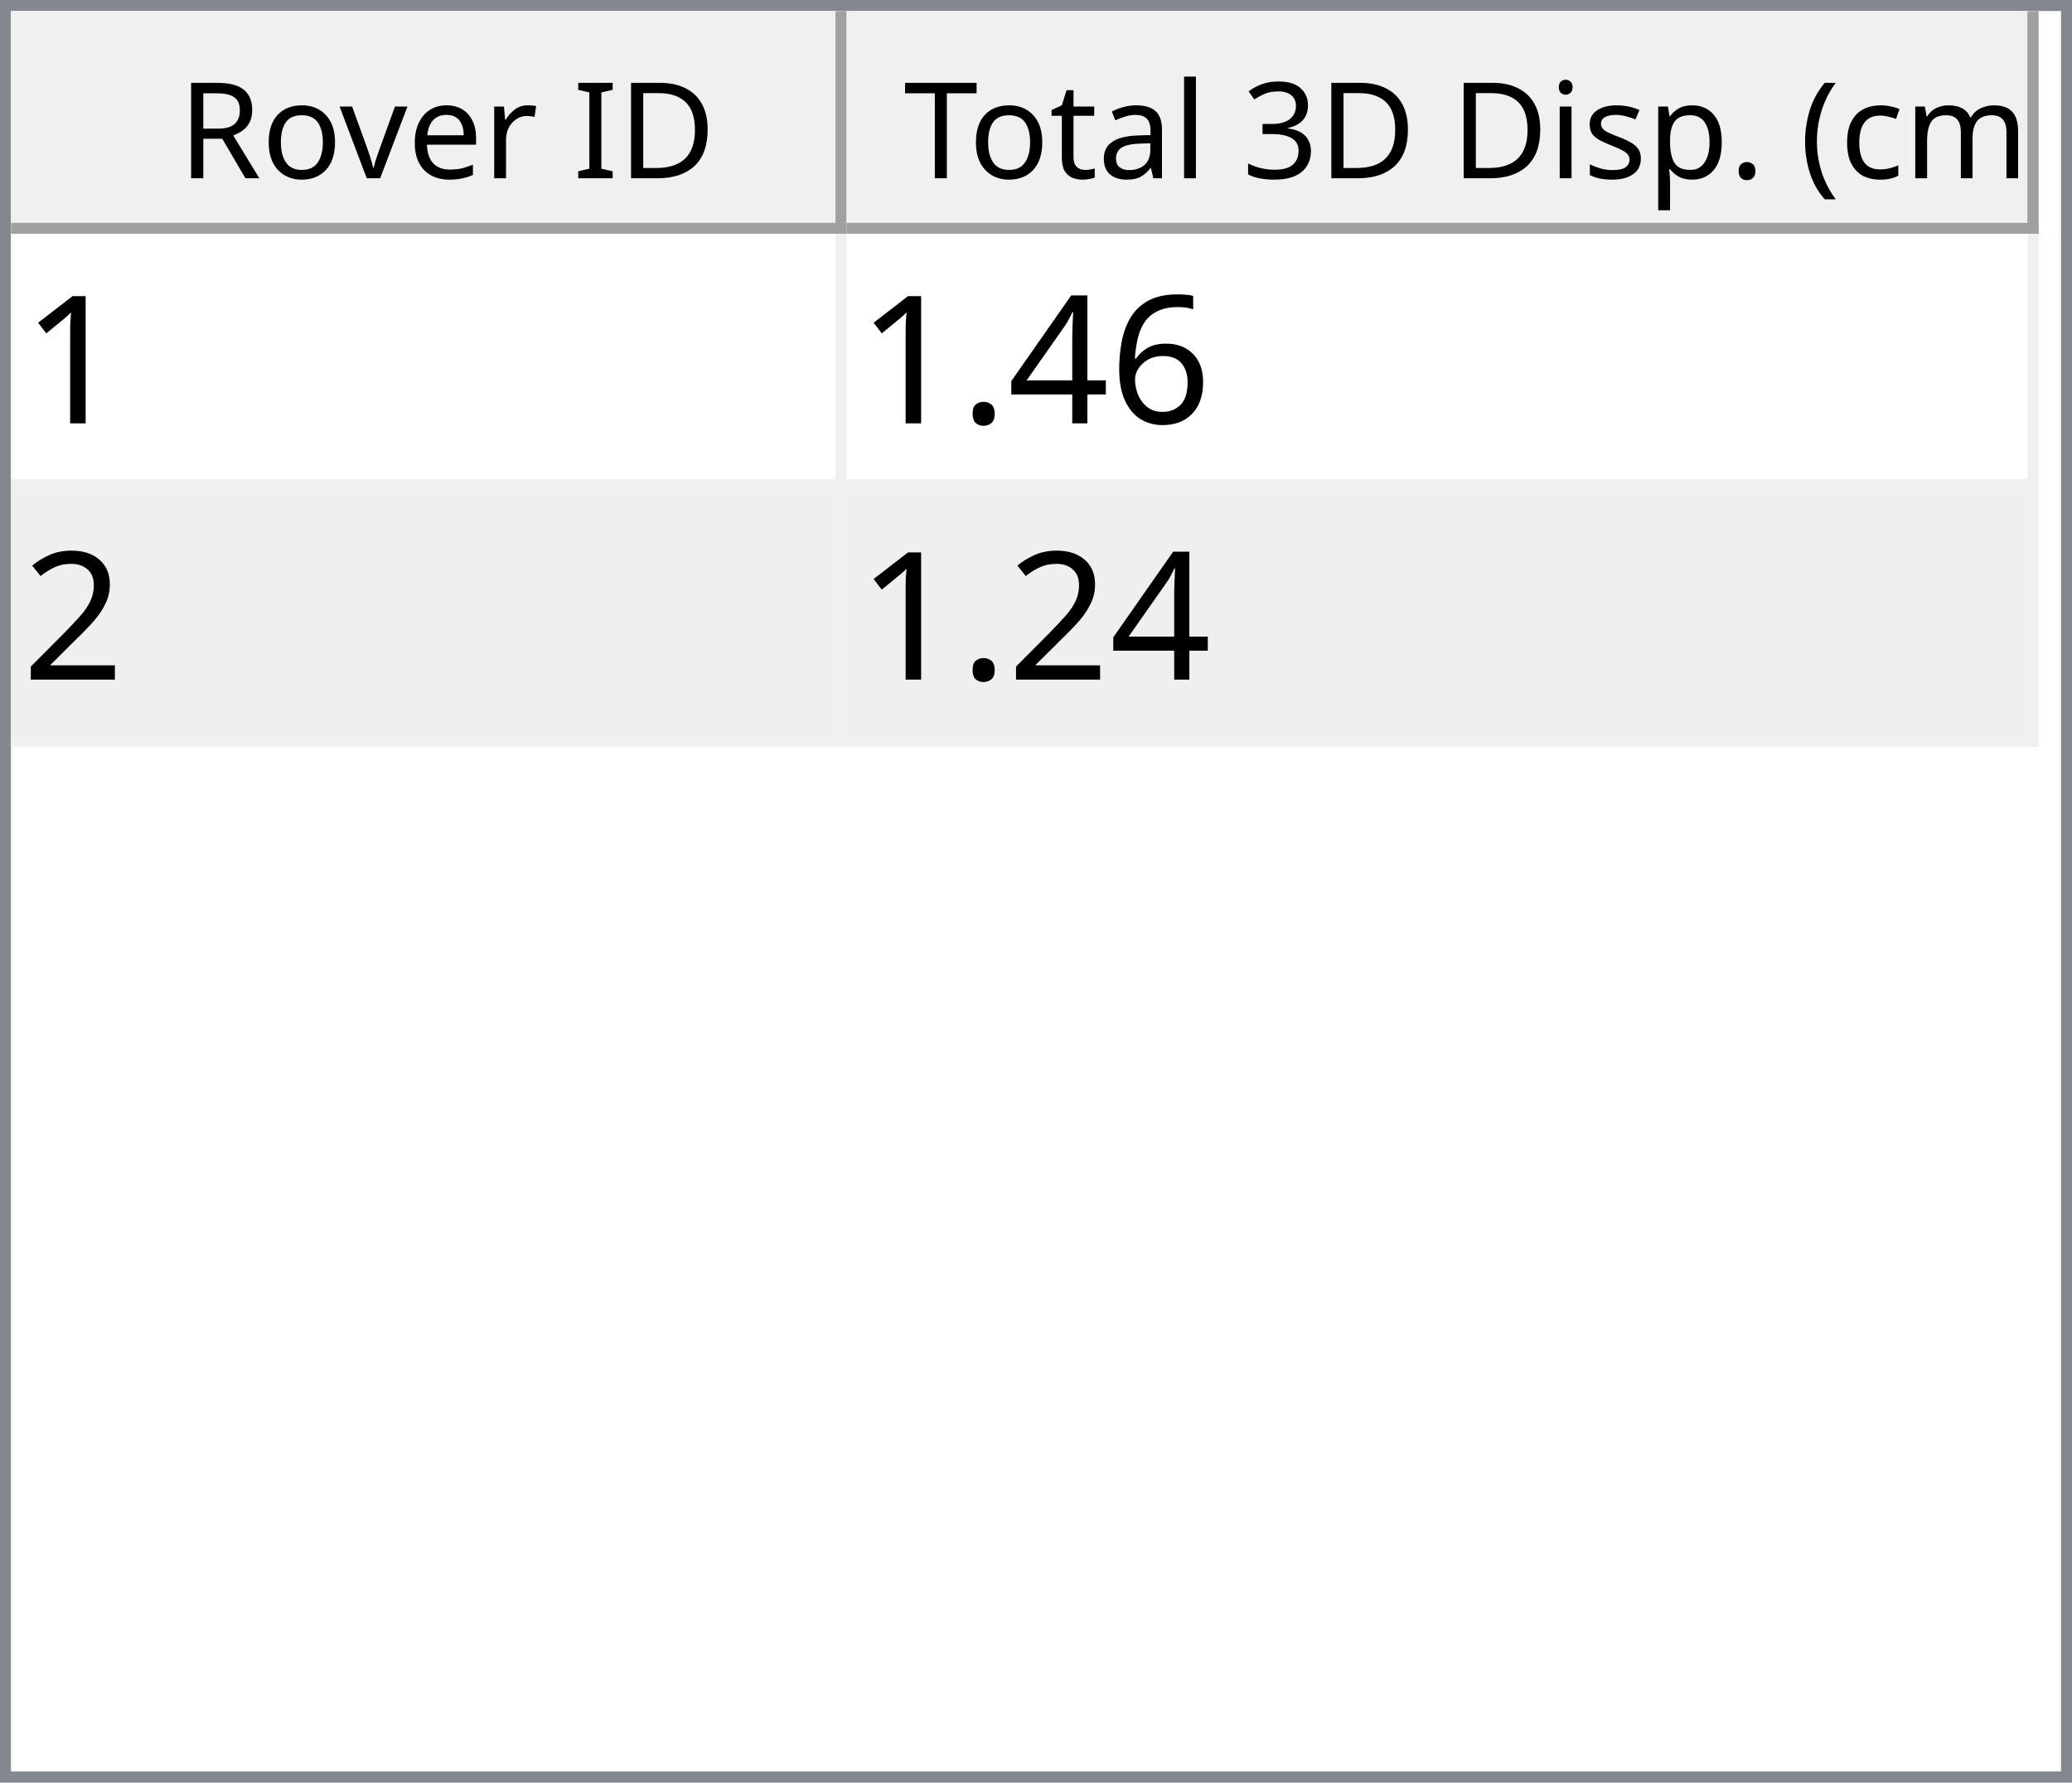
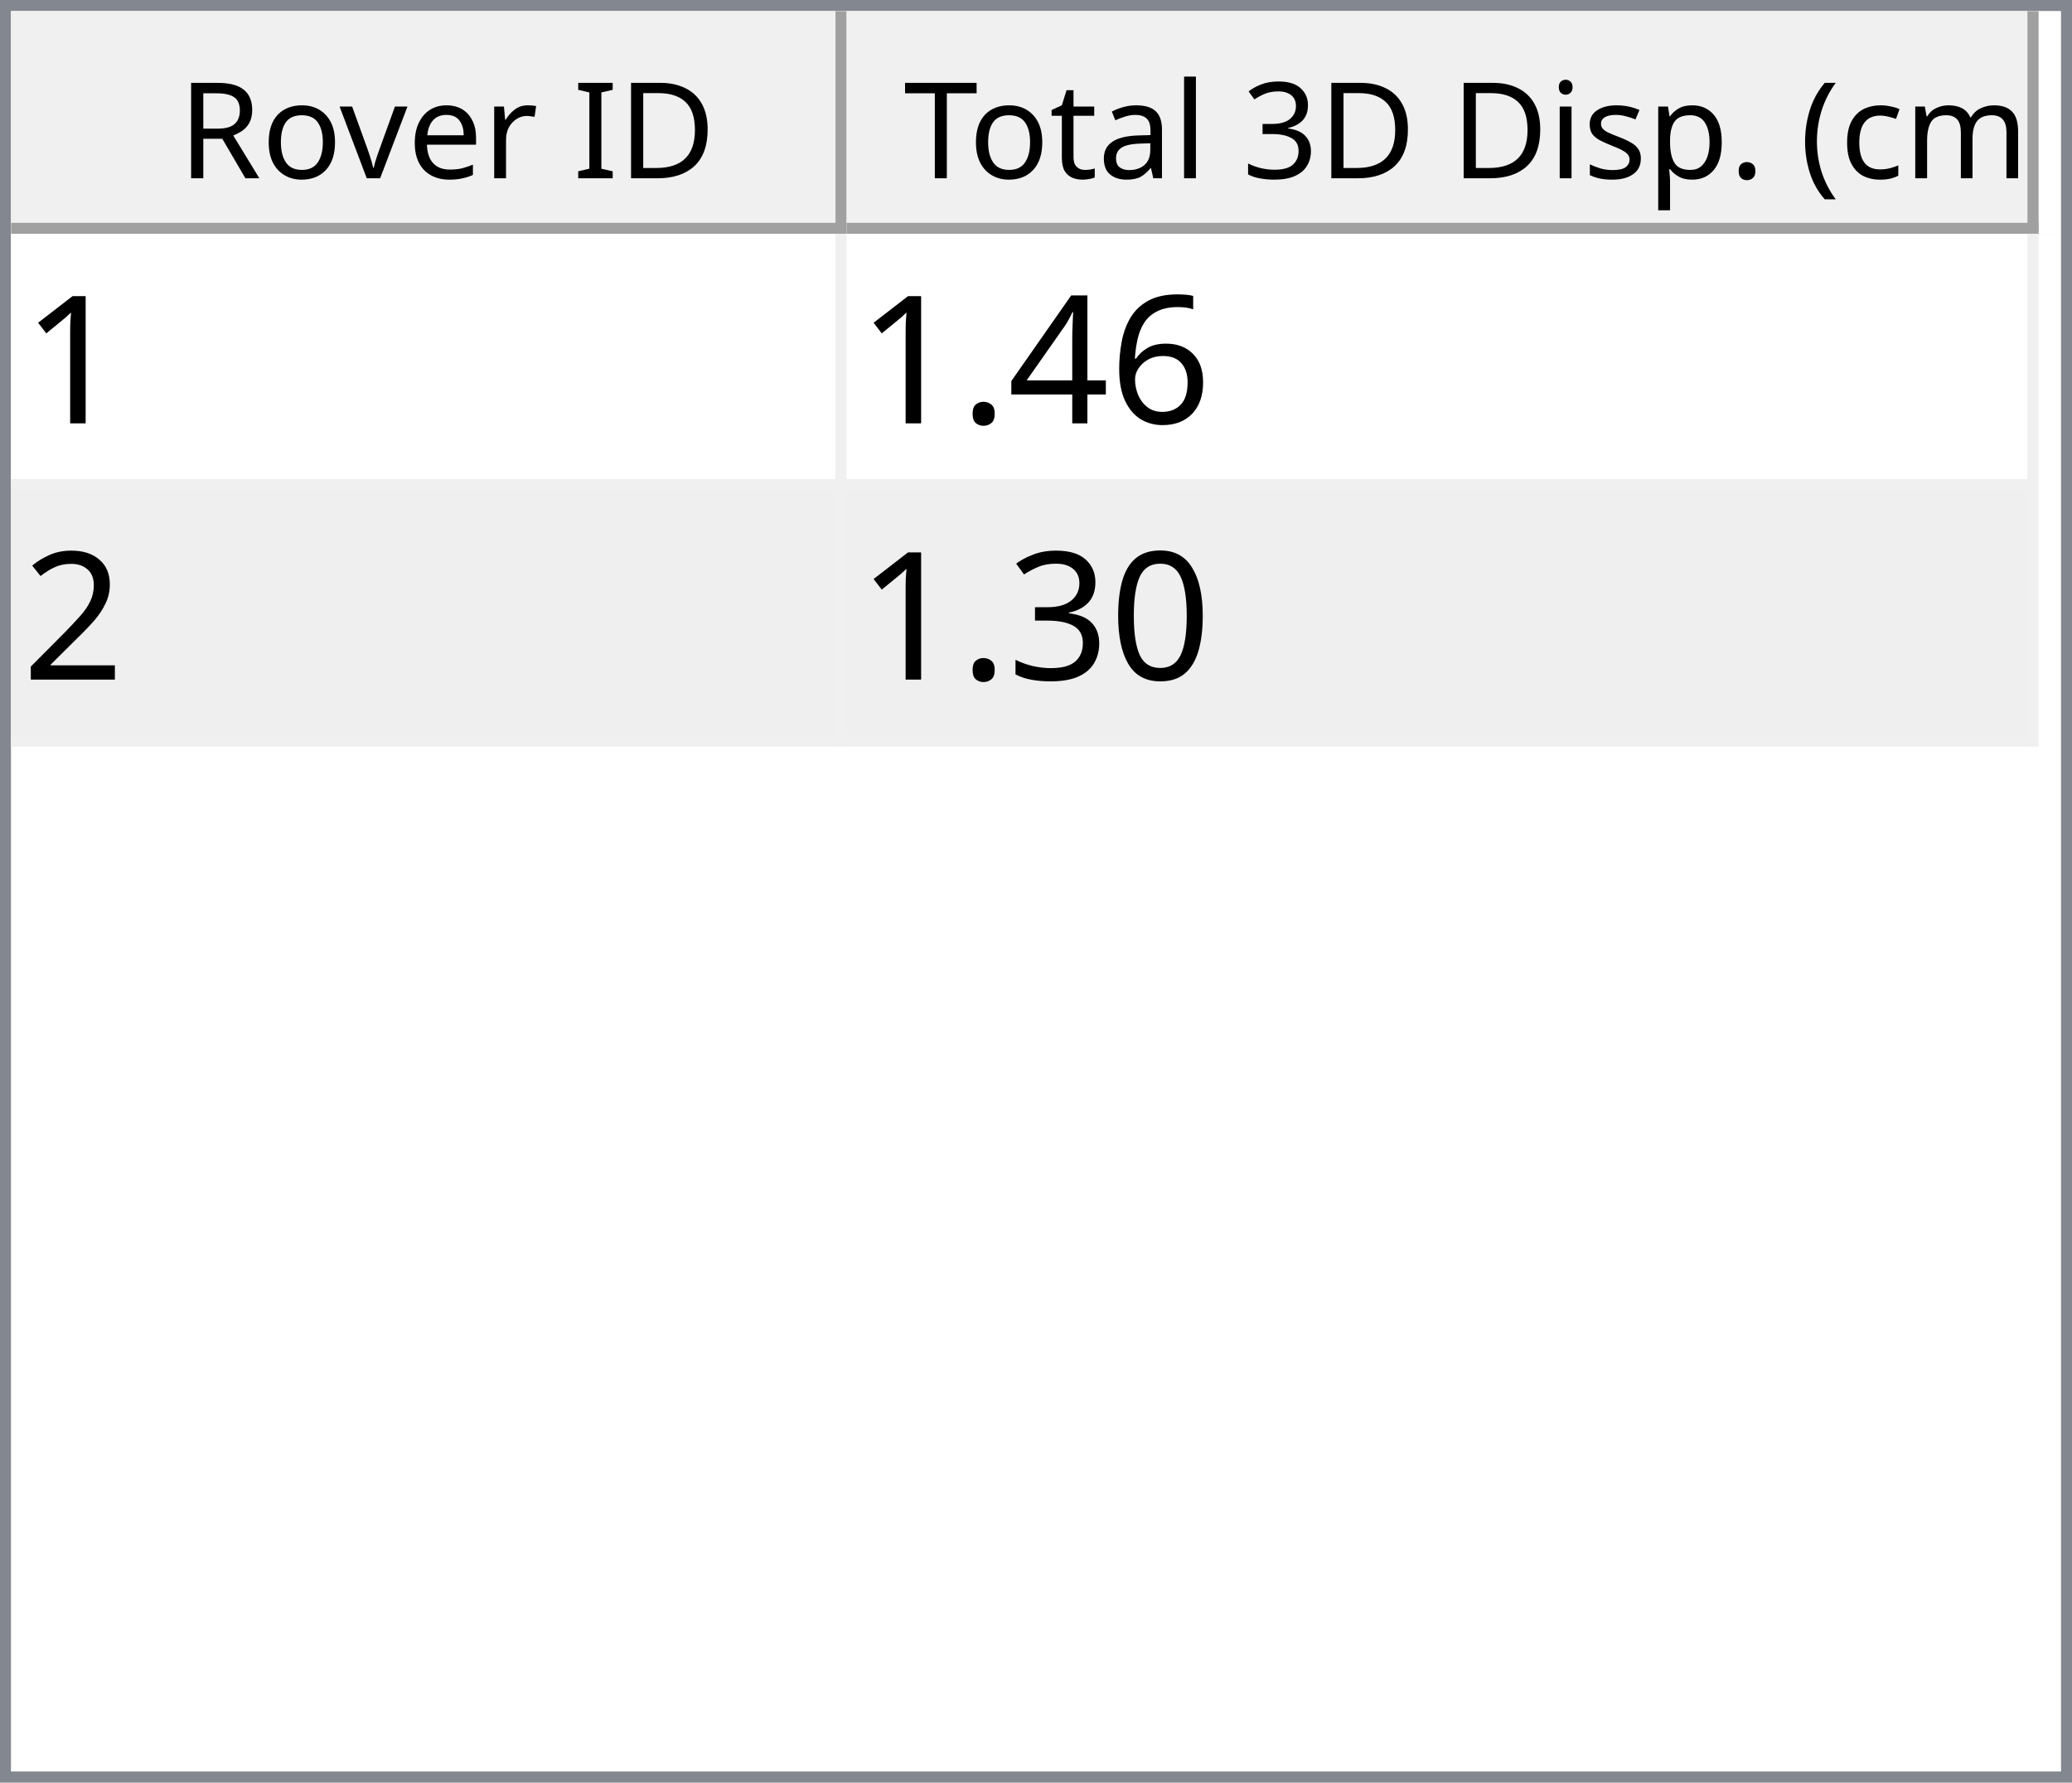
<svg xmlns="http://www.w3.org/2000/svg" style="fill-opacity:1; color-rendering:auto; color-interpolation:auto; text-rendering:auto; stroke:black; stroke-linecap:square; stroke-miterlimit:10; shape-rendering:auto; stroke-opacity:1; fill:black; stroke-dasharray:none; font-weight:normal; stroke-width:1; font-family:'Dialog'; font-style:normal; stroke-linejoin:miter; font-size:12px; stroke-dashoffset:0; image-rendering:auto;" width="186" height="160">
  <defs id="genericDefs" />
  <g>
    <defs id="defs1">
      <clipPath clipPathUnits="userSpaceOnUse" id="clipPath1">
        <path d="M0 0 L186 0 L186 160 L0 160 L0 0 Z" />
      </clipPath>
      <clipPath clipPathUnits="userSpaceOnUse" id="clipPath2">
        <path d="M0 0 L0 160 L186 160 L186 0 Z" />
      </clipPath>
      <clipPath clipPathUnits="userSpaceOnUse" id="clipPath3">
        <path d="M0 0 L0 20 L184 20 L184 0 Z" />
      </clipPath>
      <clipPath clipPathUnits="userSpaceOnUse" id="clipPath4">
        <path d="M0 0 L0 20 L75 20 L75 0 Z" />
      </clipPath>
      <clipPath clipPathUnits="userSpaceOnUse" id="clipPath5">
        <path d="M1 1 L1 19 L74 19 L74 1 Z" />
      </clipPath>
      <clipPath clipPathUnits="userSpaceOnUse" id="clipPath6">
        <path d="M0 0 L0 18 L73 18 L73 0 Z" />
      </clipPath>
      <clipPath clipPathUnits="userSpaceOnUse" id="clipPath7">
        <path d="M-0.5 -0.5 L-0.5 19.5 L74.5 19.5 L74.5 -0.5 Z" />
      </clipPath>
      <clipPath clipPathUnits="userSpaceOnUse" id="clipPath8">
        <path d="M0 0 L0 20 L107 20 L107 0 Z" />
      </clipPath>
      <clipPath clipPathUnits="userSpaceOnUse" id="clipPath9">
        <path d="M1 1 L1 19 L106 19 L106 1 Z" />
      </clipPath>
      <clipPath clipPathUnits="userSpaceOnUse" id="clipPath10">
        <path d="M0 0 L0 18 L105 18 L105 0 Z" />
      </clipPath>
      <clipPath clipPathUnits="userSpaceOnUse" id="clipPath11">
        <path d="M-0.5 -0.5 L-0.5 19.5 L106.5 19.5 L106.5 -0.5 Z" />
      </clipPath>
      <clipPath clipPathUnits="userSpaceOnUse" id="clipPath12">
        <path d="M0 0 L0 138 L184 138 L184 0 Z" />
      </clipPath>
      <clipPath clipPathUnits="userSpaceOnUse" id="clipPath13">
        <path d="M0 0 L0 46 L182 46 L182 0 Z" />
      </clipPath>
      <clipPath clipPathUnits="userSpaceOnUse" id="clipPath14">
        <path d="M-0.5 -0.5 L-0.5 45.5 L181.5 45.5 L181.5 -0.5 Z" />
      </clipPath>
      <clipPath clipPathUnits="userSpaceOnUse" id="clipPath15">
        <path d="M0 0 L0 22 L74 22 L74 0 Z" />
      </clipPath>
      <clipPath clipPathUnits="userSpaceOnUse" id="clipPath16">
        <path d="M0 0 L0 22 L106 22 L106 0 Z" />
      </clipPath>
      <font horiz-adv-x="64.551" id="font1">
        <font-face ascent="107.91" descent="25.098" units-per-em="100" style="font-style:normal; font-family:Segoe UI; font-weight:normal;" />
        <missing-glyph horiz-adv-x="64.551" d="M8.109 0 L8.109 68.266 L56.453 68.266 L56.453 0 L8.109 0 ZM15.328 7.234 L49.219 7.234 L49.219 61.031 L15.328 61.031 L15.328 7.234 Z" />
        <glyph unicode="D" horiz-adv-x="70.117" d="M9.188 0 L9.188 70.016 L28.516 70.016 Q65.531 70.016 65.531 35.891 Q65.531 19.672 55.25 9.836 Q44.969 0 27.734 0 L9.188 0 ZM17.391 62.594 L17.391 7.422 L27.828 7.422 Q41.609 7.422 49.273 14.797 Q56.938 22.172 56.938 35.688 Q56.938 62.594 28.328 62.594 L17.391 62.594 Z" />
        <glyph unicode="I" horiz-adv-x="26.611" d="M17.391 0 L9.188 0 L9.188 70.016 L17.391 70.016 L17.391 0 Z" />
        <glyph unicode=" " horiz-adv-x="27.393" d="" />
        <glyph unicode="r" horiz-adv-x="34.766" d="M34.188 41.891 Q32.078 43.5 28.125 43.5 Q23 43.5 19.555 38.672 Q16.109 33.844 16.109 25.484 L16.109 0 L8.109 0 L8.109 50 L16.109 50 L16.109 39.703 L16.312 39.703 Q18.016 44.969 21.531 47.922 Q25.047 50.875 29.391 50.875 Q32.516 50.875 34.188 50.203 L34.188 41.891 Z" />
        <glyph unicode="e" horiz-adv-x="52.295" d="M48.297 23 L12.984 23 Q13.188 14.656 17.484 10.109 Q21.781 5.562 29.297 5.562 Q37.75 5.562 44.828 11.141 L44.828 3.609 Q38.234 -1.172 27.391 -1.172 Q16.797 -1.172 10.742 5.641 Q4.688 12.453 4.688 24.812 Q4.688 36.469 11.305 43.82 Q17.922 51.172 27.734 51.172 Q37.547 51.172 42.922 44.828 Q48.297 38.484 48.297 27.203 L48.297 23 ZM40.094 29.781 Q40.047 36.719 36.75 40.578 Q33.453 44.438 27.594 44.438 Q21.922 44.438 17.969 40.383 Q14.016 36.328 13.094 29.781 L40.094 29.781 Z" />
        <glyph unicode="v" horiz-adv-x="47.9" d="M47.406 50 L27.484 0 L19.625 0 L0.688 50 L9.469 50 L22.172 13.672 Q23.578 9.672 23.922 6.688 L24.125 6.688 Q24.609 10.453 25.688 13.484 L38.969 50 L47.406 50 Z" />
        <glyph unicode="o" horiz-adv-x="58.594" d="M29 -1.172 Q17.922 -1.172 11.305 5.836 Q4.688 12.844 4.688 24.422 Q4.688 37.016 11.57 44.094 Q18.453 51.172 30.172 51.172 Q41.359 51.172 47.633 44.289 Q53.906 37.406 53.906 25.203 Q53.906 13.234 47.141 6.031 Q40.375 -1.172 29 -1.172 ZM29.594 44.438 Q21.875 44.438 17.383 39.188 Q12.891 33.938 12.891 24.703 Q12.891 15.828 17.43 10.695 Q21.969 5.562 29.594 5.562 Q37.359 5.562 41.531 10.594 Q45.703 15.625 45.703 24.906 Q45.703 34.281 41.531 39.359 Q37.359 44.438 29.594 44.438 Z" />
        <glyph unicode="R" horiz-adv-x="59.814" d="M59.375 0 L49.609 0 L37.891 19.625 Q36.281 22.359 34.766 24.289 Q33.25 26.219 31.664 27.438 Q30.078 28.656 28.25 29.219 Q26.422 29.781 24.125 29.781 L17.391 29.781 L17.391 0 L9.188 0 L9.188 70.016 L30.078 70.016 Q34.672 70.016 38.555 68.867 Q42.438 67.719 45.289 65.375 Q48.141 63.031 49.758 59.547 Q51.375 56.062 51.375 51.375 Q51.375 47.703 50.273 44.656 Q49.172 41.609 47.148 39.211 Q45.125 36.812 42.266 35.133 Q39.406 33.453 35.844 32.516 L35.844 32.328 Q37.594 31.547 38.891 30.547 Q40.188 29.547 41.359 28.18 Q42.531 26.812 43.68 25.078 Q44.828 23.344 46.234 21.047 L59.375 0 ZM17.391 62.594 L17.391 37.203 L28.516 37.203 Q31.594 37.203 34.203 38.133 Q36.812 39.062 38.719 40.797 Q40.625 42.531 41.703 45.047 Q42.781 47.562 42.781 50.688 Q42.781 56.297 39.141 59.445 Q35.5 62.594 28.609 62.594 L17.391 62.594 Z" />
        <glyph unicode=")" horiz-adv-x="30.176" d="M8.297 -15.922 L1.172 -15.922 Q16.406 2.344 16.406 26.812 Q16.406 51.469 1.078 70.016 L8.297 70.016 Q23.531 52.156 23.531 26.703 Q23.531 1.375 8.297 -15.922 Z" />
        <glyph unicode="m" horiz-adv-x="86.133" d="M79.109 0 L71.094 0 L71.094 28.719 Q71.094 37.016 68.531 40.727 Q65.969 44.438 59.906 44.438 Q54.781 44.438 51.195 39.75 Q47.609 35.062 47.609 28.516 L47.609 0 L39.594 0 L39.594 29.688 Q39.594 44.438 28.219 44.438 Q22.953 44.438 19.531 40.016 Q16.109 35.594 16.109 28.516 L16.109 0 L8.109 0 L8.109 50 L16.109 50 L16.109 42.094 L16.312 42.094 Q21.625 51.172 31.844 51.172 Q36.969 51.172 40.773 48.312 Q44.578 45.453 46 40.828 Q51.562 51.172 62.594 51.172 Q79.109 51.172 79.109 30.812 L79.109 0 Z" />
        <glyph unicode="c" horiz-adv-x="46.191" d="M42.188 2.297 Q36.422 -1.172 28.516 -1.172 Q17.828 -1.172 11.258 5.789 Q4.688 12.75 4.688 23.828 Q4.688 36.188 11.766 43.68 Q18.844 51.172 30.672 51.172 Q37.25 51.172 42.281 48.734 L42.281 40.531 Q36.719 44.438 30.375 44.438 Q22.703 44.438 17.797 38.945 Q12.891 33.453 12.891 24.516 Q12.891 15.719 17.508 10.641 Q22.125 5.562 29.891 5.562 Q36.422 5.562 42.188 9.906 L42.188 2.297 Z" />
        <glyph unicode="(" horiz-adv-x="30.176" d="M29.109 -15.922 L21.969 -15.922 Q6.844 1.375 6.844 26.703 Q6.844 52.156 21.969 70.016 L29.203 70.016 Q13.875 51.469 13.875 26.812 Q13.875 2.344 29.109 -15.922 Z" />
        <glyph unicode="." horiz-adv-x="21.68" d="M10.891 -1.078 Q8.641 -1.078 7.055 0.539 Q5.469 2.156 5.469 4.391 Q5.469 6.641 7.055 8.273 Q8.641 9.906 10.891 9.906 Q13.188 9.906 14.797 8.273 Q16.406 6.641 16.406 4.391 Q16.406 2.156 14.797 0.539 Q13.188 -1.078 10.891 -1.078 Z" />
        <glyph unicode="p" horiz-adv-x="58.789" d="M16.312 7.234 L16.109 7.234 L16.109 -23 L8.109 -23 L8.109 50 L16.109 50 L16.109 41.219 L16.312 41.219 Q22.219 51.172 33.594 51.172 Q43.266 51.172 48.688 44.461 Q54.109 37.75 54.109 26.469 Q54.109 13.922 48 6.375 Q41.891 -1.172 31.297 -1.172 Q21.578 -1.172 16.312 7.234 ZM16.109 27.391 L16.109 20.406 Q16.109 14.203 20.141 9.883 Q24.172 5.562 30.375 5.562 Q37.641 5.562 41.773 11.133 Q45.906 16.703 45.906 26.609 Q45.906 34.969 42.047 39.703 Q38.188 44.438 31.594 44.438 Q24.609 44.438 20.359 39.578 Q16.109 34.719 16.109 27.391 Z" />
        <glyph unicode="s" horiz-adv-x="42.432" d="M5.078 1.812 L5.078 10.406 Q11.625 5.562 19.484 5.562 Q30.031 5.562 30.031 12.594 Q30.031 14.594 29.125 15.992 Q28.219 17.391 26.68 18.461 Q25.141 19.531 23.07 20.383 Q21 21.234 18.609 22.172 Q15.281 23.484 12.766 24.828 Q10.25 26.172 8.57 27.859 Q6.891 29.547 6.031 31.695 Q5.172 33.844 5.172 36.719 Q5.172 40.234 6.789 42.945 Q8.406 45.656 11.086 47.484 Q13.766 49.312 17.211 50.242 Q20.656 51.172 24.312 51.172 Q30.812 51.172 35.938 48.922 L35.938 40.828 Q30.422 44.438 23.25 44.438 Q21 44.438 19.195 43.922 Q17.391 43.406 16.094 42.477 Q14.797 41.547 14.086 40.258 Q13.375 38.969 13.375 37.406 Q13.375 35.453 14.086 34.133 Q14.797 32.812 16.164 31.789 Q17.531 30.766 19.484 29.938 Q21.438 29.109 23.922 28.125 Q27.25 26.859 29.883 25.516 Q32.516 24.172 34.375 22.484 Q36.234 20.797 37.234 18.602 Q38.234 16.406 38.234 13.375 Q38.234 9.672 36.602 6.938 Q34.969 4.203 32.234 2.398 Q29.5 0.594 25.93 -0.289 Q22.359 -1.172 18.453 -1.172 Q10.75 -1.172 5.078 1.812 Z" />
        <glyph unicode="i" horiz-adv-x="24.219" d="M12.203 62.703 Q10.062 62.703 8.547 64.164 Q7.031 65.625 7.031 67.875 Q7.031 70.125 8.547 71.609 Q10.062 73.094 12.203 73.094 Q14.406 73.094 15.945 71.609 Q17.484 70.125 17.484 67.875 Q17.484 65.719 15.945 64.211 Q14.406 62.703 12.203 62.703 ZM16.109 0 L8.109 0 L8.109 50 L16.109 50 L16.109 0 Z" />
        <glyph unicode="3" horiz-adv-x="53.906" d="M46.531 19.828 Q46.531 15.094 44.75 11.211 Q42.969 7.328 39.719 4.57 Q36.469 1.812 31.93 0.297 Q27.391 -1.219 21.922 -1.219 Q11.922 -1.219 6 2.594 L6 11.188 Q13.094 5.609 22.219 5.609 Q25.875 5.609 28.828 6.539 Q31.781 7.469 33.906 9.227 Q36.031 10.984 37.18 13.477 Q38.328 15.969 38.328 19.094 Q38.328 32.812 18.797 32.812 L12.984 32.812 L12.984 39.594 L18.5 39.594 Q35.797 39.594 35.797 52.484 Q35.797 64.406 22.609 64.406 Q15.188 64.406 8.688 59.422 L8.688 67.188 Q15.375 71.188 24.609 71.188 Q29 71.188 32.57 69.969 Q36.141 68.75 38.68 66.555 Q41.219 64.359 42.609 61.281 Q44 58.203 44 54.5 Q44 40.672 30.031 36.719 L30.031 36.531 Q33.594 36.141 36.625 34.797 Q39.656 33.453 41.852 31.305 Q44.047 29.156 45.289 26.25 Q46.531 23.344 46.531 19.828 Z" />
        <glyph unicode="l" horiz-adv-x="24.219" d="M16.109 0 L8.109 0 L8.109 74.031 L16.109 74.031 L16.109 0 Z" />
        <glyph unicode="a" horiz-adv-x="50.879" d="M43.891 0 L35.891 0 L35.891 7.812 L35.688 7.812 Q30.469 -1.172 20.312 -1.172 Q12.844 -1.172 8.617 2.781 Q4.391 6.734 4.391 13.281 Q4.391 27.297 20.906 29.594 L35.891 31.688 Q35.891 44.438 25.594 44.438 Q16.547 44.438 9.281 38.281 L9.281 46.484 Q16.656 51.172 26.266 51.172 Q43.891 51.172 43.891 32.516 L43.891 0 ZM35.891 25.297 L23.828 23.641 Q18.266 22.859 15.43 20.875 Q12.594 18.891 12.594 13.875 Q12.594 10.203 15.211 7.883 Q17.828 5.562 22.172 5.562 Q28.125 5.562 32.008 9.742 Q35.891 13.922 35.891 20.312 L35.891 25.297 Z" />
        <glyph unicode="t" horiz-adv-x="33.887" d="M31.297 0.484 Q28.469 -1.078 23.828 -1.078 Q10.688 -1.078 10.688 13.578 L10.688 43.172 L2.094 43.172 L2.094 50 L10.688 50 L10.688 62.203 L18.703 64.797 L18.703 50 L31.297 50 L31.297 43.172 L18.703 43.172 L18.703 14.984 Q18.703 9.969 20.414 7.82 Q22.125 5.672 26.078 5.672 Q29.109 5.672 31.297 7.328 L31.297 0.484 Z" />
        <glyph unicode="T" horiz-adv-x="52.393" d="M50.594 62.594 L30.375 62.594 L30.375 0 L22.172 0 L22.172 62.594 L2 62.594 L2 70.016 L50.594 70.016 L50.594 62.594 Z" />
      </font>
      <font horiz-adv-x="75.0" id="font2">
        <font-face ascent="100.537" descent="21.973" units-per-em="100" style="font-style:normal; font-family:sans-serif; font-weight:normal;" />
        <missing-glyph horiz-adv-x="75.0" d="M12.5 0 L12.5 62.5 L62.5 62.5 L62.5 0 L12.5 0 ZM14.062 1.562 L60.938 1.562 L60.938 60.938 L14.062 60.938 L14.062 1.562 Z" />
        <glyph unicode="1" horiz-adv-x="55.615" d="M37.25 0 L28.469 0 L28.469 56 Q25.297 52.984 20.141 49.953 Q14.984 46.922 10.891 45.406 L10.891 53.906 Q18.266 57.375 23.781 62.305 Q29.297 67.234 31.594 71.875 L37.25 71.875 L37.25 0 Z" />
        <glyph unicode="6" horiz-adv-x="55.615" d="M49.75 54.047 L41.016 53.375 Q39.844 58.547 37.703 60.891 Q34.125 64.656 28.906 64.656 Q24.703 64.656 21.531 62.312 Q17.391 59.281 14.992 53.469 Q12.594 47.656 12.5 36.922 Q15.672 41.75 20.266 44.094 Q24.859 46.438 29.891 46.438 Q38.672 46.438 44.852 39.969 Q51.031 33.5 51.031 23.25 Q51.031 16.5 48.125 10.719 Q45.219 4.938 40.141 1.859 Q35.062 -1.219 28.609 -1.219 Q17.625 -1.219 10.695 6.859 Q3.766 14.938 3.766 33.5 Q3.766 54.25 11.422 63.672 Q18.109 71.875 29.438 71.875 Q37.891 71.875 43.289 67.141 Q48.688 62.406 49.75 54.047 ZM13.875 23.188 Q13.875 18.656 15.797 14.508 Q17.719 10.359 21.188 8.18 Q24.656 6 28.469 6 Q34.031 6 38.039 10.492 Q42.047 14.984 42.047 22.703 Q42.047 30.125 38.086 34.398 Q34.125 38.672 28.125 38.672 Q22.172 38.672 18.023 34.398 Q13.875 30.125 13.875 23.188 Z" />
        <glyph unicode="4" horiz-adv-x="55.615" d="M32.328 0 L32.328 17.141 L1.266 17.141 L1.266 25.203 L33.938 71.578 L41.109 71.578 L41.109 25.203 L50.781 25.203 L50.781 17.141 L41.109 17.141 L41.109 0 L32.328 0 ZM32.328 25.203 L32.328 57.469 L9.906 25.203 L32.328 25.203 Z" />
        <glyph unicode="." horiz-adv-x="27.783" d="M9.078 0 L9.078 10.016 L19.094 10.016 L19.094 0 L9.078 0 Z" />
        <glyph unicode="2" horiz-adv-x="55.615" d="M50.344 8.453 L50.344 0 L3.031 0 Q2.938 3.172 4.047 6.109 Q5.859 10.938 9.836 15.625 Q13.812 20.312 21.344 26.469 Q33.016 36.031 37.117 41.625 Q41.219 47.219 41.219 52.203 Q41.219 57.422 37.477 61.008 Q33.734 64.594 27.734 64.594 Q21.391 64.594 17.578 60.789 Q13.766 56.984 13.719 50.25 L4.688 51.172 Q5.609 61.281 11.664 66.578 Q17.719 71.875 27.938 71.875 Q38.234 71.875 44.242 66.164 Q50.25 60.453 50.25 52 Q50.25 47.703 48.492 43.555 Q46.734 39.406 42.656 34.812 Q38.578 30.219 29.109 22.219 Q21.188 15.578 18.945 13.211 Q16.703 10.844 15.234 8.453 L50.344 8.453 Z" />
+         <glyph unicode="0" horiz-adv-x="55.615" d="M4.156 35.297 Q4.156 48 6.766 55.742 Q9.375 63.484 14.523 67.68 Q19.672 71.875 27.484 71.875 Q33.25 71.875 37.594 69.555 Q41.938 67.234 44.773 62.867 Q47.609 58.5 49.219 52.227 Q50.828 45.953 50.828 35.297 Q50.828 22.703 48.242 14.969 Q45.656 7.234 40.508 3.008 Q35.359 -1.219 27.484 -1.219 Q17.141 -1.219 11.234 6.203 Q4.156 15.141 4.156 35.297 ZM13.188 35.297 Q13.188 17.672 17.312 11.836 Q21.438 6 27.484 6 Q33.547 6 37.672 11.859 Q41.797 17.719 41.797 35.297 Q41.797 52.984 37.672 58.789 Q33.547 64.594 27.391 64.594 Q21.344 64.594 17.719 59.469 Q13.188 52.938 13.188 35.297 Z" />
+         <glyph unicode="3" horiz-adv-x="55.615" d="M4.203 18.891 L12.984 20.062 Q14.5 12.594 18.141 9.297 Q21.781 6 27 6 Q33.203 6 37.477 10.297 Q41.75 14.594 41.75 20.953 Q41.75 27 37.797 30.93 Q33.844 34.859 27.734 34.859 Q25.25 34.859 21.531 33.891 L22.516 41.609 Q23.391 41.5 23.922 41.5 Q29.547 41.5 34.039 44.43 Q38.531 47.359 38.531 53.469 Q38.531 58.297 35.258 61.477 Q31.984 64.656 26.812 64.656 Q21.688 64.656 18.266 61.43 Q14.844 58.203 13.875 51.766 L5.078 53.328 Q6.688 62.156 12.398 67.016 Q18.109 71.875 26.609 71.875 Q32.469 71.875 37.398 69.359 Q42.328 66.844 44.945 62.5 Q47.562 58.156 47.562 53.266 Q47.562 48.641 45.07 44.828 Q42.578 41.016 37.703 38.766 Q44.047 37.312 47.562 32.695 Q51.078 28.078 51.078 21.141 Q51.078 11.766 44.242 5.25 Q37.406 -1.266 26.953 -1.266 Q17.531 -1.266 11.305 4.352 Q5.078 9.969 4.203 18.891 Z" />
      </font>
    </defs>
    <g style="fill:white; stroke:white;">
      <rect x="0" y="0" width="186" style="clip-path:url(#clipPath1); stroke:none;" height="160" />
    </g>
    <g style="fill:white; text-rendering:optimizeSpeed; color-rendering:optimizeSpeed; image-rendering:optimizeSpeed; shape-rendering:crispEdges; stroke:white; color-interpolation:sRGB;">
      <rect x="0" width="186" height="160" y="0" style="stroke:none;" />
      <path style="stroke:none;" d="M0 160 L186 160 L186 0 L0 0 Z" />
    </g>
    <g style="fill:rgb(240,240,240); font-family:'Segoe UI'; stroke:rgb(240,240,240);">
      <rect x="0" y="0" width="186" style="clip-path:url(#clipPath2); stroke:none;" height="160" />
    </g>
    <g style="fill:rgb(130,135,144); font-family:'Segoe UI'; stroke:rgb(130,135,144);">
      <path d="M0 0 L186 0 L186 160 L0 160 L0 0 ZM1 1 L185 1 L185 159 L1 159 L1 1 Z" style="fill-rule:evenodd; clip-path:url(#clipPath2); stroke:none;" />
    </g>
    <g style="fill:white; font-family:'Segoe UI'; stroke:white;" transform="translate(1,1)">
      <rect x="0" y="0" width="184" style="clip-path:url(#clipPath3); stroke:none;" height="20" />
    </g>
    <g style="fill:rgb(240,240,240); font-family:'Segoe UI'; stroke:rgb(240,240,240);" transform="translate(1,1)">
      <rect x="0" y="0" width="75" style="clip-path:url(#clipPath4); stroke:none;" height="20" />
    </g>
    <g style="font-family:'Segoe UI';" transform="translate(2,2)">
      <text x="14" xml:space="preserve" y="14" style="clip-path:url(#clipPath6); stroke:none;">Rover ID</text>
    </g>
    <g style="fill:rgb(160,160,160); font-family:'Segoe UI'; stroke:rgb(160,160,160); stroke-linejoin:bevel;" transform="translate(1.5,1.5)">
      <line x1="74" x2="74" y1="0" style="fill:none; clip-path:url(#clipPath7);" y2="19" />
    </g>
    <g style="fill:rgb(160,160,160); font-family:'Segoe UI'; stroke:rgb(160,160,160); stroke-linejoin:bevel;" transform="matrix(1,0,0,1,1,1) translate(0.5,0.5)">
      <line x1="0" x2="74" y1="19" style="fill:none; clip-path:url(#clipPath7);" y2="19" />
    </g>
    <g style="fill:rgb(240,240,240); font-family:'Segoe UI'; stroke:rgb(240,240,240);" transform="translate(76,1)">
      <rect x="0" y="0" width="107" style="clip-path:url(#clipPath8); stroke:none;" height="20" />
    </g>
    <g style="font-family:'Segoe UI';" transform="translate(77,2)">
      <text x="1" xml:space="preserve" y="14" style="clip-path:url(#clipPath10); stroke:none;"> Total 3D Disp. (cm)</text>
    </g>
    <g style="fill:rgb(160,160,160); font-family:'Segoe UI'; stroke:rgb(160,160,160); stroke-linejoin:bevel;" transform="translate(76.5,1.5)">
      <line x1="106" x2="106" y1="0" style="fill:none; clip-path:url(#clipPath11);" y2="19" />
    </g>
    <g style="fill:rgb(160,160,160); font-family:'Segoe UI'; stroke:rgb(160,160,160); stroke-linejoin:bevel;" transform="matrix(1,0,0,1,76,1) translate(0.5,0.5)">
      <line x1="0" x2="106" y1="19" style="fill:none; clip-path:url(#clipPath11);" y2="19" />
    </g>
    <g style="fill:white; font-family:'Segoe UI'; stroke:white;" transform="translate(1,21)">
      <rect x="0" y="0" width="184" style="clip-path:url(#clipPath12); stroke:none;" height="138" />
    </g>
    <g style="fill:rgb(240,240,240); font-size:16px; font-family:sans-serif; stroke:rgb(240,240,240);" transform="translate(1,21)">
      <rect x="0" y="0" width="182" style="clip-path:url(#clipPath13); stroke:none;" height="46" />
      <line transform="translate(0.5,0.5)" x1="0" x2="181" y1="22" style="clip-path:url(#clipPath14); fill:none; stroke-linejoin:bevel;" y2="22" />
    </g>
    <g transform="matrix(1,0,0,1,1,21) translate(0.5,0.5)" style="fill:rgb(240,240,240); font-size:16px; font-family:sans-serif; stroke:rgb(240,240,240); stroke-linejoin:bevel;">
      <line x1="0" x2="181" y1="45" style="fill:none; clip-path:url(#clipPath14);" y2="45" />
    </g>
    <g transform="matrix(1,0,0,1,1,21) translate(0.5,0.5)" style="fill:rgb(240,240,240); font-size:16px; font-family:sans-serif; stroke:rgb(240,240,240); stroke-linejoin:bevel;">
      <line x1="74" x2="74" y1="0" style="fill:none; clip-path:url(#clipPath14);" y2="45" />
    </g>
    <g transform="matrix(1,0,0,1,1,21) translate(0.5,0.5)" style="fill:rgb(240,240,240); font-size:16px; font-family:sans-serif; stroke:rgb(240,240,240); stroke-linejoin:bevel;">
      <line x1="181" x2="181" y1="0" style="fill:none; clip-path:url(#clipPath14);" y2="45" />
    </g>
    <g style="fill:white; font-size:16px; font-family:sans-serif; stroke:white;" transform="matrix(1,0,0,1,1,21)">
      <rect x="0" y="0" width="74" style="clip-path:url(#clipPath15); stroke:none;" height="22" />
      <text x="1" y="17" style="fill:black; clip-path:url(#clipPath15); stroke:none;" xml:space="preserve">1</text>
    </g>
    <g style="fill:white; font-size:16px; font-family:sans-serif; stroke:white;" transform="matrix(1,0,0,1,1,21) translate(75,0)">
      <rect x="0" y="0" width="106" style="clip-path:url(#clipPath16); stroke:none;" height="22" />
      <text x="1" y="17" style="fill:black; clip-path:url(#clipPath16); stroke:none;" xml:space="preserve">1.46</text>
    </g>
    <g style="fill:rgb(239,239,239); font-size:16px; font-family:sans-serif; stroke:rgb(239,239,239);" transform="matrix(1,0,0,1,1,21) translate(0,23)">
      <rect x="0" y="0" width="74" style="clip-path:url(#clipPath15); stroke:none;" height="22" />
      <text x="1" y="17" style="fill:black; clip-path:url(#clipPath15); stroke:none;" xml:space="preserve">2</text>
    </g>
    <g style="fill:rgb(239,239,239); font-size:16px; font-family:sans-serif; stroke:rgb(239,239,239);" transform="matrix(1,0,0,1,1,21) translate(75,23)">
      <rect x="0" y="0" width="106" style="clip-path:url(#clipPath16); stroke:none;" height="22" />
-       <text x="1" y="17" style="fill:black; clip-path:url(#clipPath16); stroke:none;" xml:space="preserve">1.24</text>
+       <text x="1" y="17" style="fill:black; clip-path:url(#clipPath16); stroke:none;" xml:space="preserve">1.30</text>
    </g>
  </g>
</svg>
